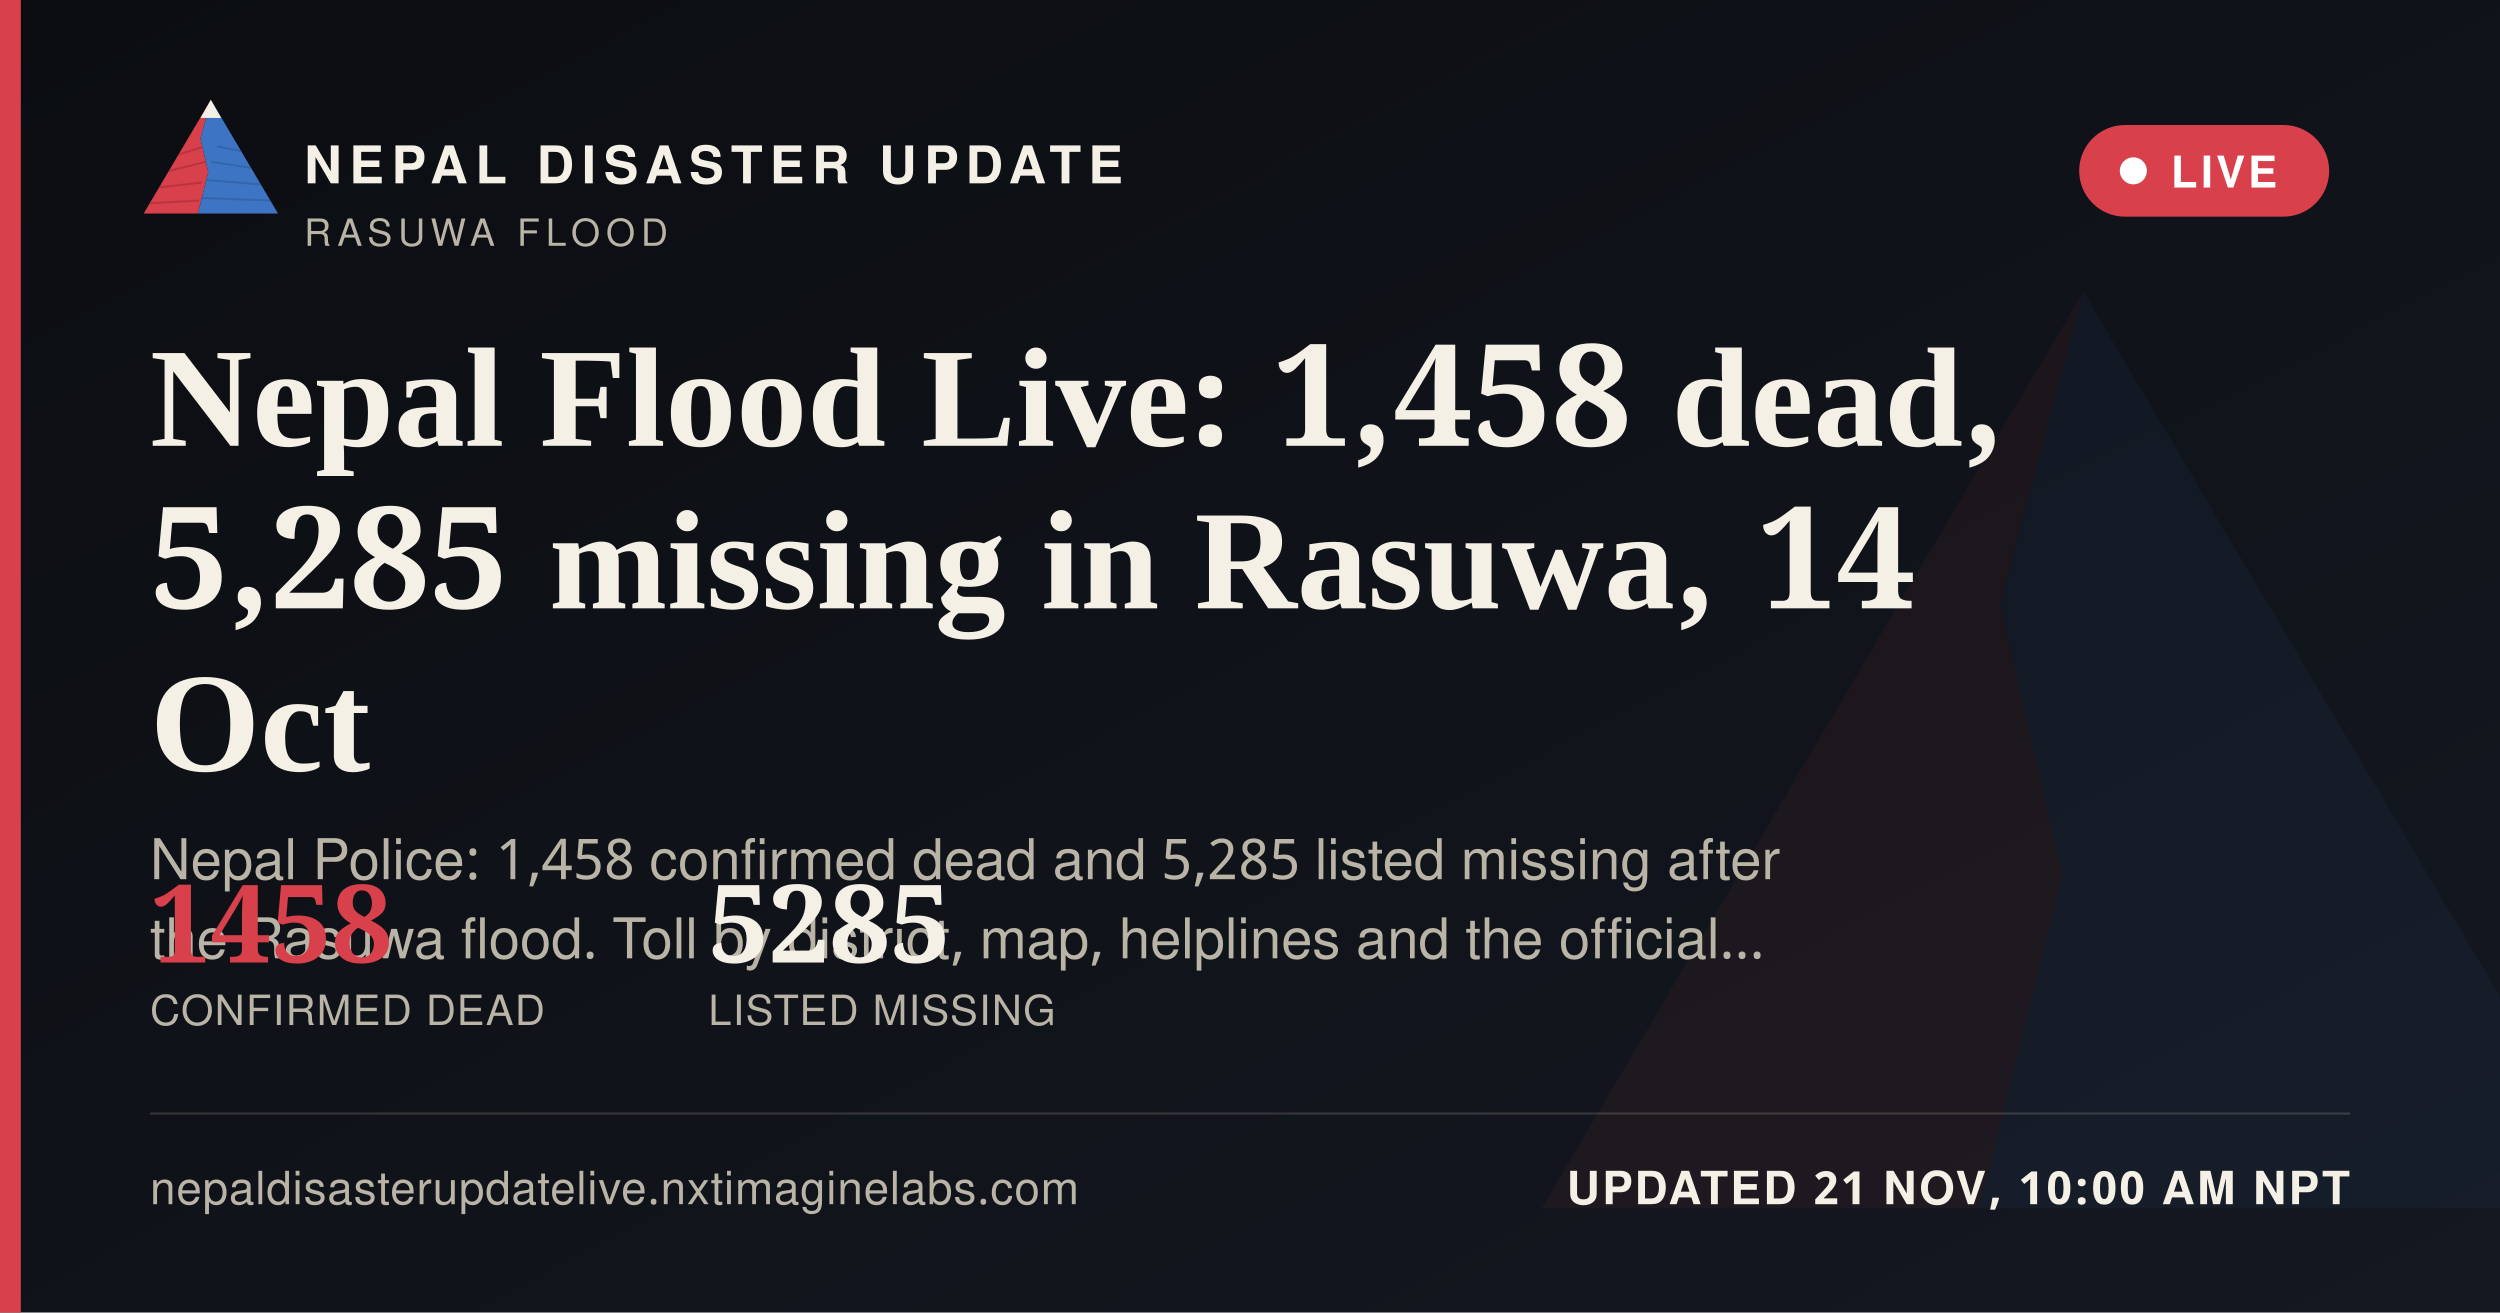
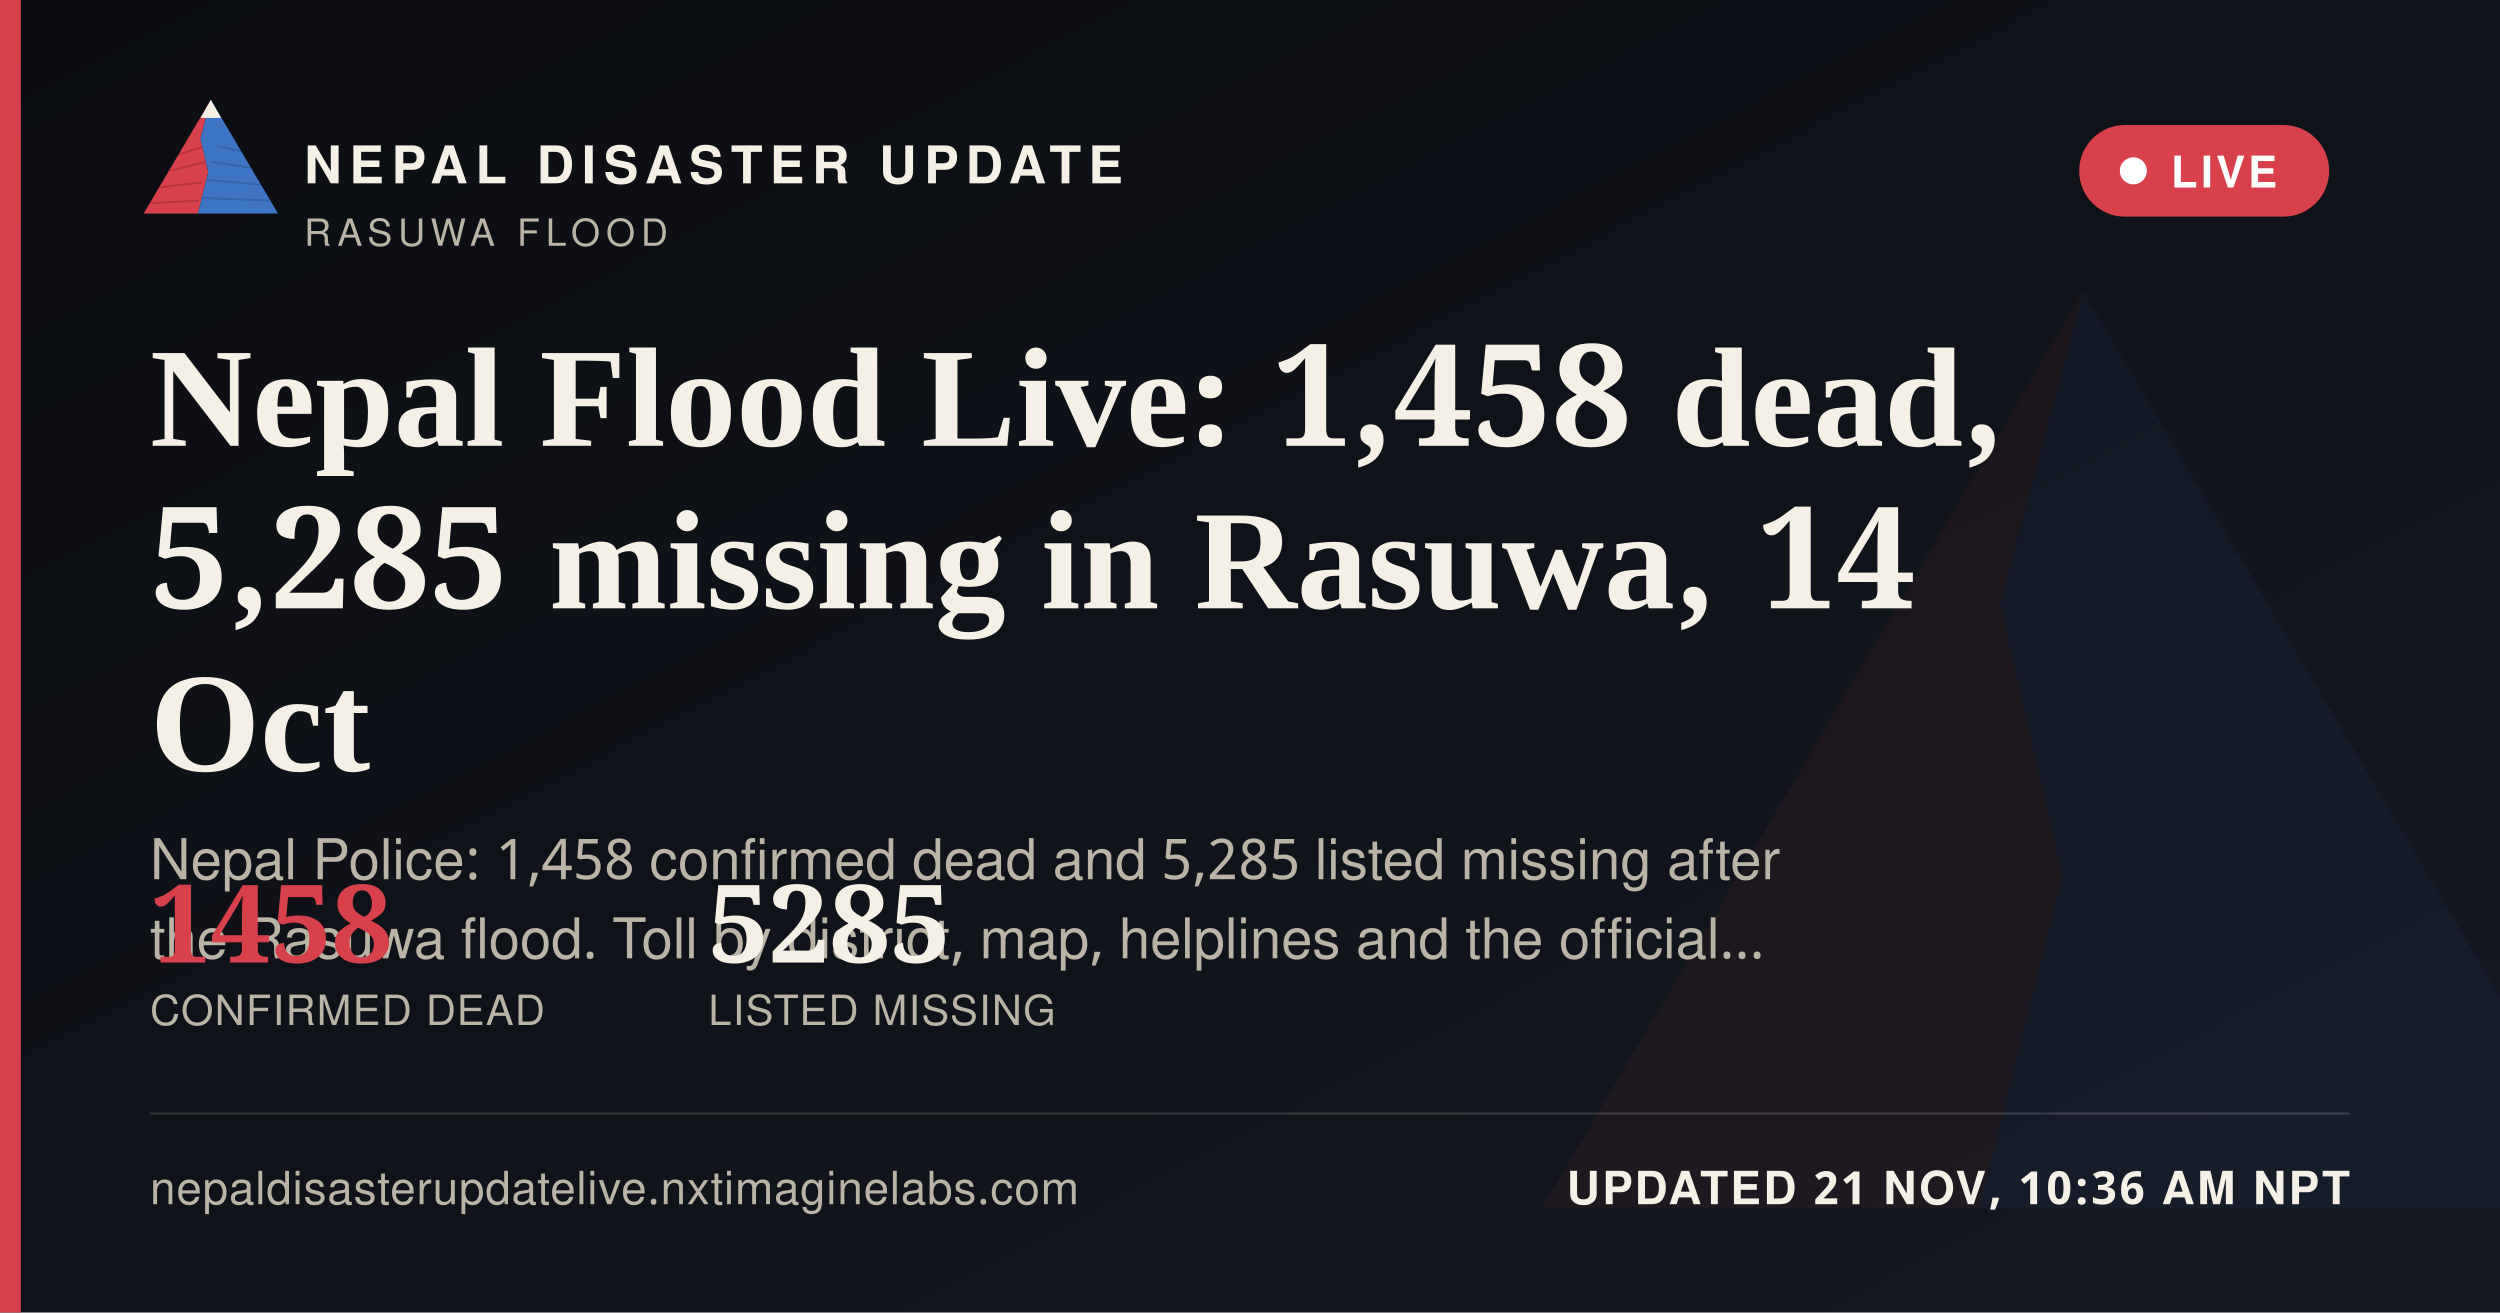
<svg xmlns="http://www.w3.org/2000/svg" width="1200" height="630" viewBox="0 0 1200 630">
  <defs>
    <linearGradient id="ogbg" x1="0" y1="0" x2="1" y2="1">
      <stop offset="0" stop-color="#0B0D11" />
      <stop offset="1" stop-color="#141821" />
    </linearGradient>
  </defs>
  <rect width="1200" height="630" fill="url(#ogbg)" />
  <g transform="translate(700,60) scale(5)" opacity="0.06">
    <polygon points="60,16 52,46 58,72 50,104 8,104" fill="#D8404B" />
    <polygon points="60,16 112,104 50,104 58,72 52,46" fill="#3D74C4" />
  </g>
  <rect x="0" y="0" width="10" height="630" fill="#D8404B" />
  <g transform="translate(64,38) scale(0.62)">
    <g>
      <defs>
        <clipPath id="ogLc">
          <polygon points="60,16 52,46 58,72 50,104 8,104" />
        </clipPath>
        <clipPath id="ogRc">
          <polygon points="60,16 112,104 50,104 58,72 52,46" />
        </clipPath>
      </defs>
      <polygon points="60,16 52,46 58,72 50,104 8,104" fill="#D8404B" />
      <g clip-path="url(#ogLc)" stroke="#A32A34" stroke-width="1.6" fill="none" opacity="0.55">
        <path d="M30,60 L55,52" />
        <path d="M24,72 L56,64" />
        <path d="M18,84 L53,80" />
        <path d="M13,96 L51,94" />
      </g>
      <polygon points="60,16 112,104 50,104 58,72 52,46" fill="#3D74C4" />
      <g clip-path="url(#ogRc)" stroke="#2A5793" stroke-width="1.6" fill="none" opacity="0.5">
        <path d="M65,52 L95,58" />
        <path d="M60,64 L100,70" />
        <path d="M56,78 L104,82" />
        <path d="M52,92 L108,94" />
      </g>
      <polygon points="60,16 52,30 68,30" fill="#F4F0E6" />
    </g>
  </g>
  <text x="146" y="88" font-family="'Public Sans', 'Noto Sans Devanagari', 'Helvetica Neue', Helvetica, Arial, sans-serif" font-size="25" font-weight="800" letter-spacing="3.6" fill="#F4F0E6">NEPAL DISASTER UPDATE</text>
  <text x="146" y="118" font-family="'Public Sans', 'Noto Sans Devanagari', 'Helvetica Neue', Helvetica, Arial, sans-serif" font-size="18" letter-spacing="2.8" fill="#B9B4A6">RASUWA FLOOD</text>
  <g>
    <rect x="998" y="60" width="120" height="44" rx="22" fill="#D8404B" stroke="none" />
    <circle cx="1024" cy="82" r="6.5" fill="#FFFFFF" />
    <text x="1042" y="90" font-family="'Public Sans', 'Noto Sans Devanagari', 'Helvetica Neue', Helvetica, Arial, sans-serif" font-size="21" font-weight="700" letter-spacing="1.6" fill="#FFFFFF">LIVE</text>
  </g>
  <text x="72" y="214" font-family="Newsreader, 'Noto Serif Devanagari', Georgia, 'Times New Roman', serif" font-size="68" font-weight="600" fill="#F4F0E6">Nepal Flood Live: 1,458 dead,</text>
  <text x="72" y="292" font-family="Newsreader, 'Noto Serif Devanagari', Georgia, 'Times New Roman', serif" font-size="68" font-weight="600" fill="#F4F0E6">5,285 missing in Rasuwa, 14</text>
  <text x="72" y="370" font-family="Newsreader, 'Noto Serif Devanagari', Georgia, 'Times New Roman', serif" font-size="68" font-weight="600" fill="#F4F0E6">Oct</text>
  <text x="72" y="422" font-family="'Public Sans', 'Noto Sans Devanagari', 'Helvetica Neue', Helvetica, Arial, sans-serif" font-size="27" fill="#B9B4A6">Nepal Police: 1,458 confirmed dead and 5,285 listed missing after</text>
  <text x="72" y="460" font-family="'Public Sans', 'Noto Sans Devanagari', 'Helvetica Neue', Helvetica, Arial, sans-serif" font-size="27" fill="#B9B4A6">the Rasuwa flood. Toll by district, map, helplines and the official…</text>
  <g transform="translate(72,462)">
    <text x="0" y="0" font-family="Newsreader, 'Noto Serif Devanagari', Georgia, 'Times New Roman', serif" font-size="52" font-weight="600" fill="#D8404B">1458</text>
    <text x="0" y="30" font-family="'Public Sans', 'Noto Sans Devanagari', 'Helvetica Neue', Helvetica, Arial, sans-serif" font-size="20" letter-spacing="0.6" fill="#B9B4A6">CONFIRMED DEAD</text>
    <text x="268" y="0" font-family="Newsreader, 'Noto Serif Devanagari', Georgia, 'Times New Roman', serif" font-size="52" font-weight="600" fill="#F4F0E6">5285</text>
    <text x="268" y="30" font-family="'Public Sans', 'Noto Sans Devanagari', 'Helvetica Neue', Helvetica, Arial, sans-serif" font-size="20" letter-spacing="0.6" fill="#B9B4A6">LISTED MISSING</text>
  </g>
  <rect x="72" y="534" width="1056" height="1" fill="rgba(244,240,230,0.16)" />
  <text x="72" y="578" font-family="'Public Sans', 'Noto Sans Devanagari', 'Helvetica Neue', Helvetica, Arial, sans-serif" font-size="22" fill="#B9B4A6" letter-spacing="0.4">nepaldisasterupdatelive.nxtimaginelabs.com</text>
-   <text x="1128" y="578" text-anchor="end" font-family="'Public Sans', 'Noto Sans Devanagari', 'Helvetica Neue', Helvetica, Arial, sans-serif" font-size="22" font-weight="700" letter-spacing="1.2" fill="#F4F0E6">UPDATED 21 NOV, 10:00 AM NPT</text>
+   <text x="1128" y="578" text-anchor="end" font-family="'Public Sans', 'Noto Sans Devanagari', 'Helvetica Neue', Helvetica, Arial, sans-serif" font-size="22" font-weight="700" letter-spacing="1.2" fill="#F4F0E6">UPDATED 21 NOV, 10:36 AM NPT</text>
</svg>
